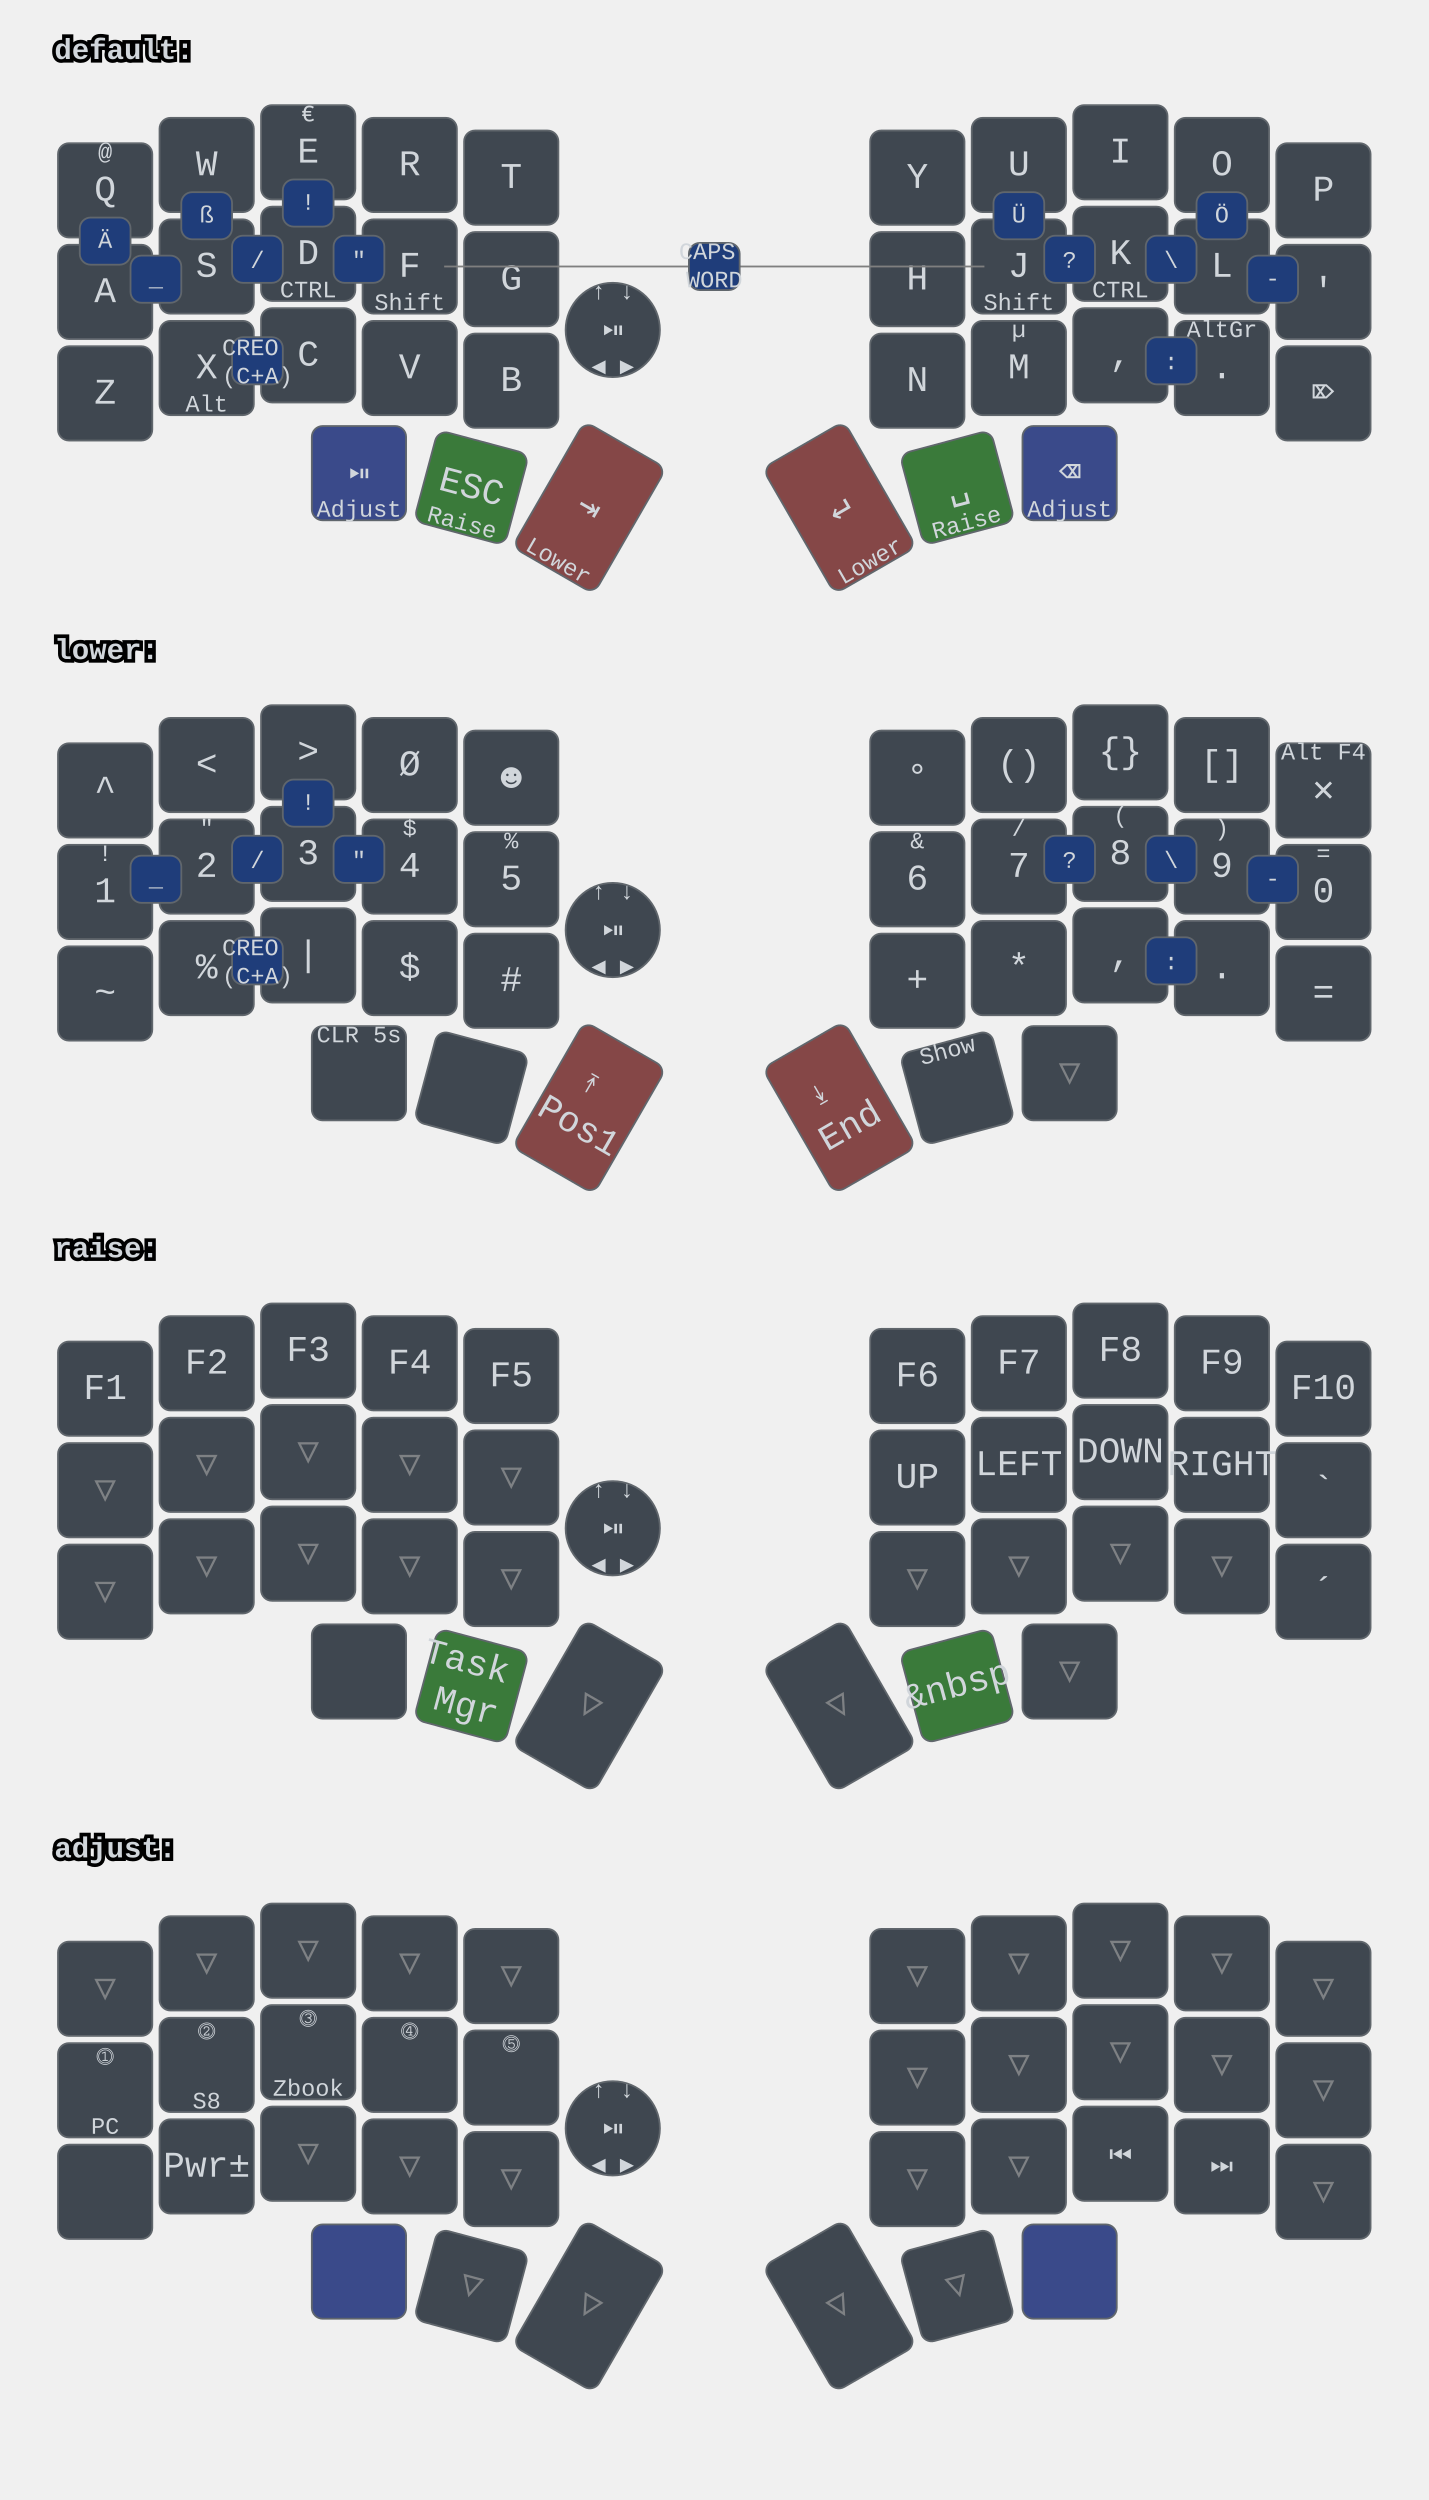
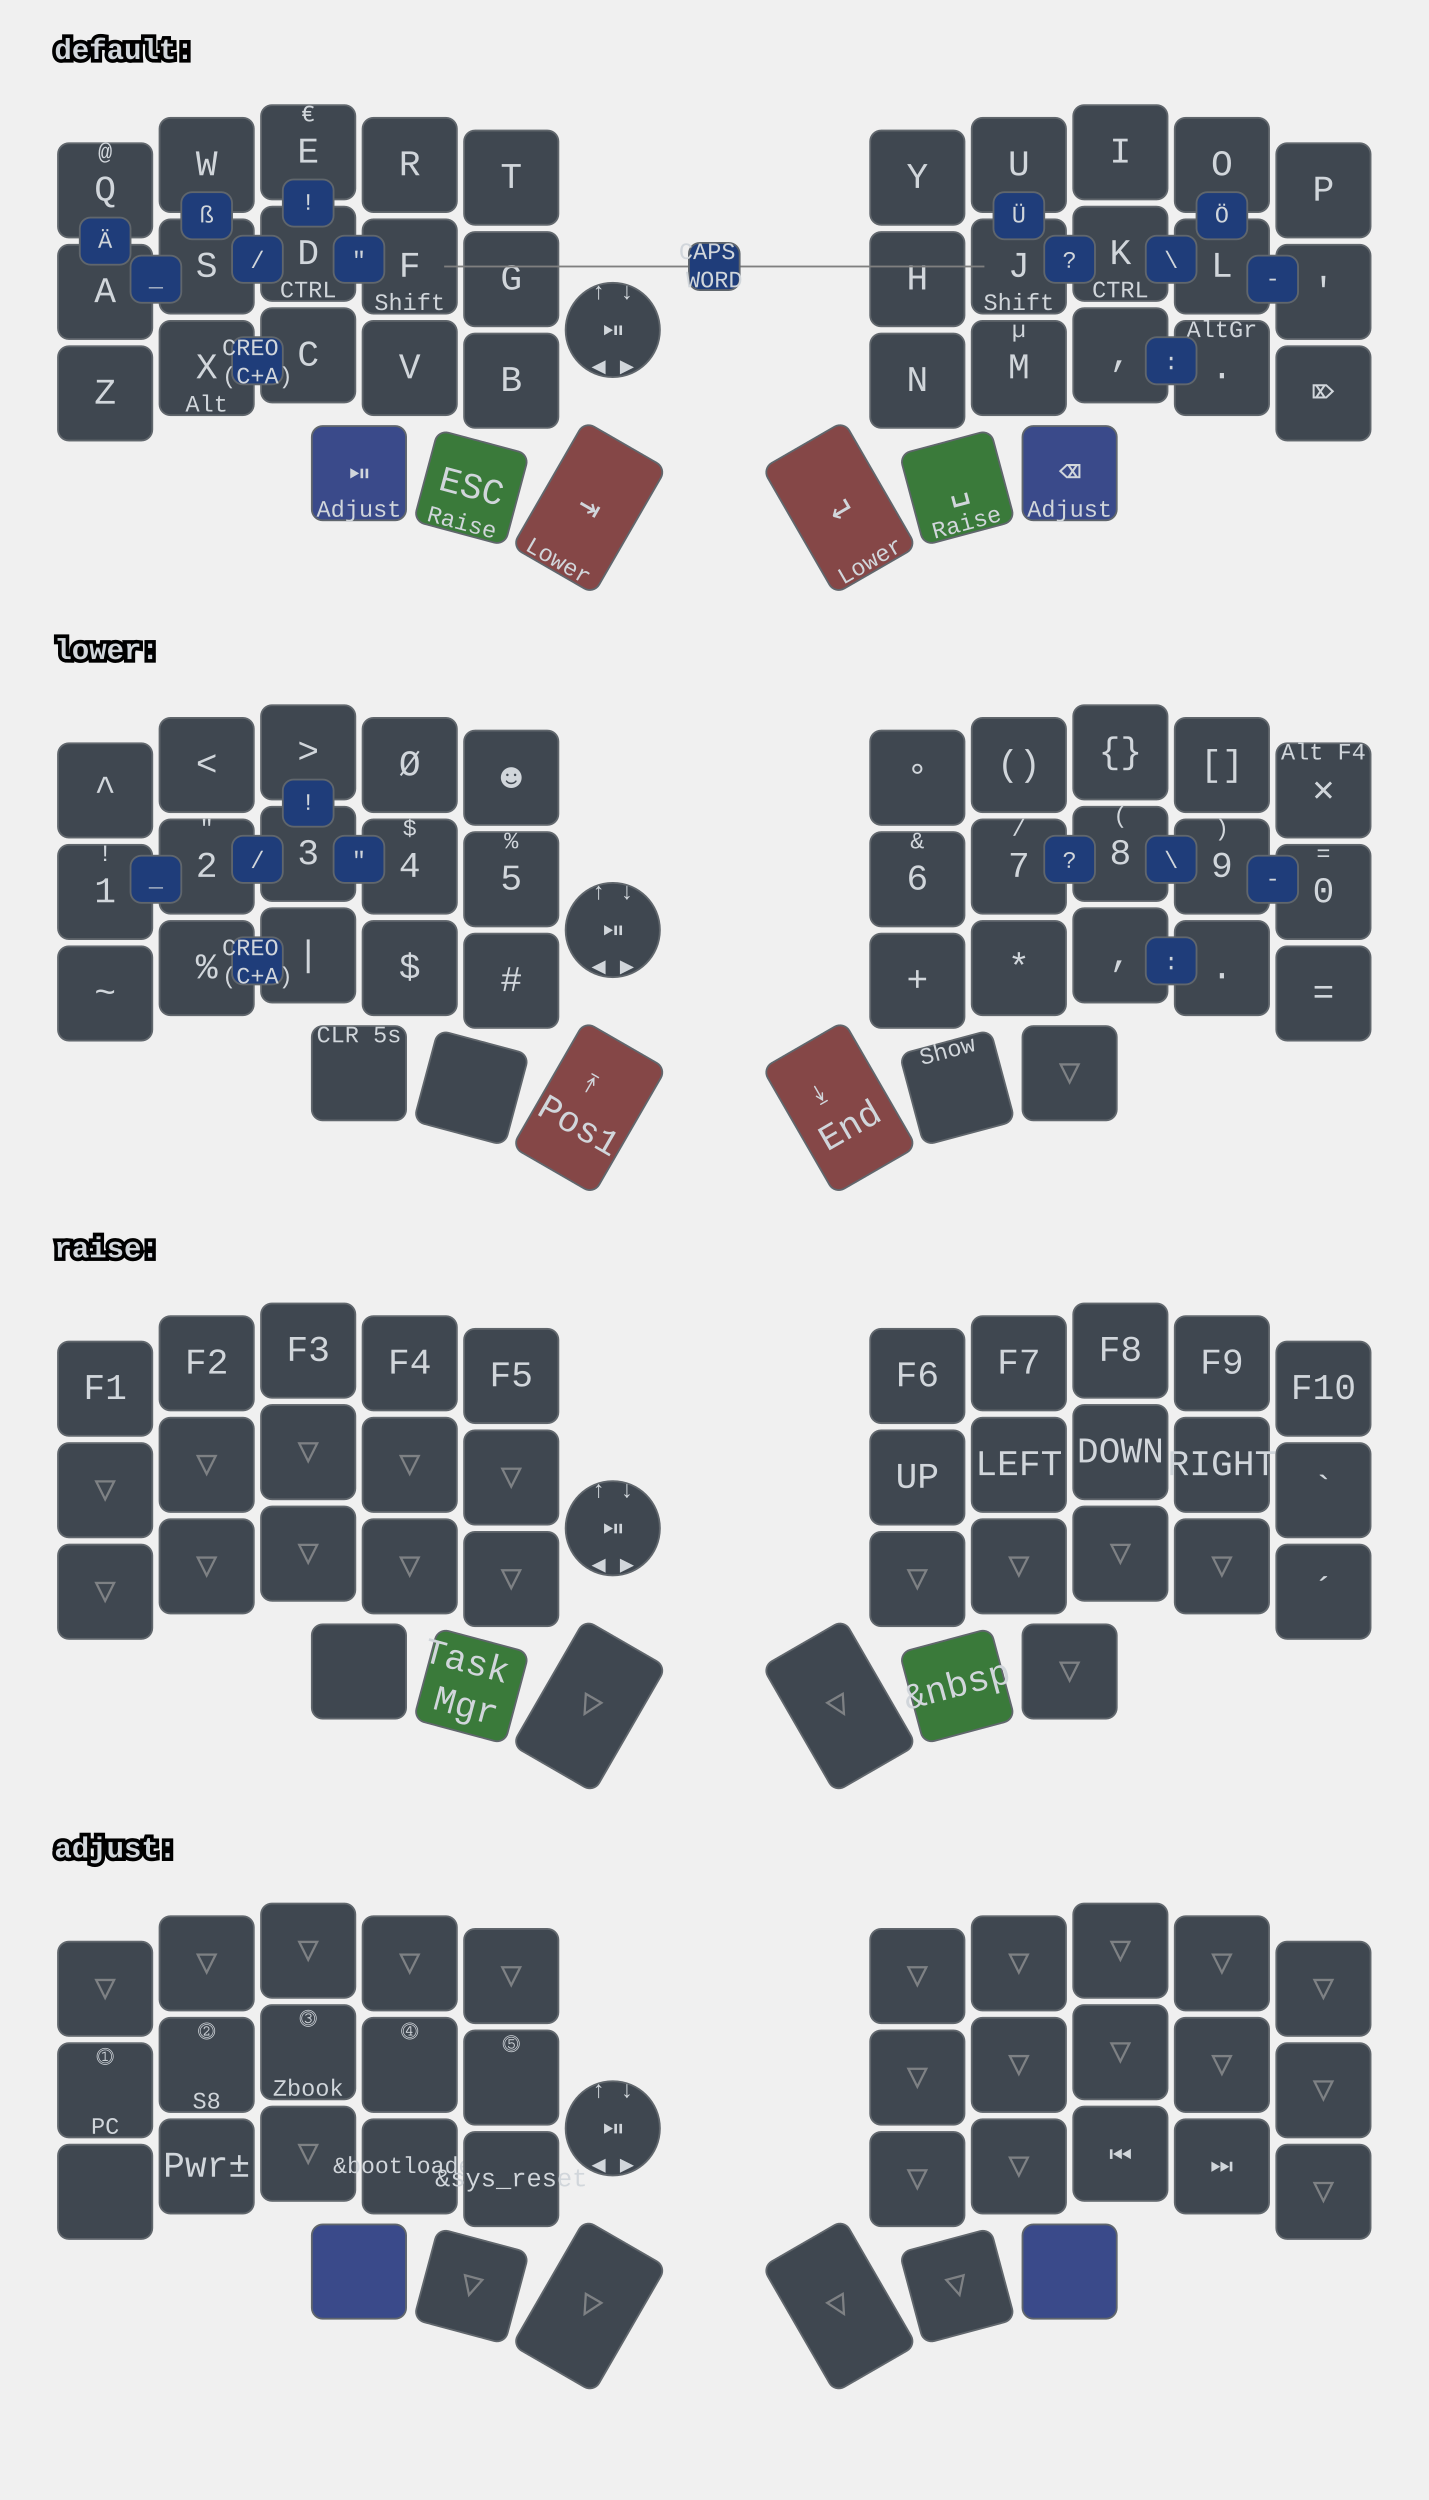
<svg xmlns="http://www.w3.org/2000/svg" xmlns:xlink="http://www.w3.org/1999/xlink" width="788" height="1379" viewBox="0 0 788 1379" class="keymap">
  <defs>/* start glyphs */
<svg id="mdi:bluetooth">
      <svg id="mdi-bluetooth" viewBox="0 0 24 24">
        <path d="M14.88,16.29L13,18.17V14.41M13,5.83L14.88,7.71L13,9.58M17.71,7.71L12,2H11V9.58L6.41,5L5,6.41L10.59,12L5,17.58L6.41,19L11,14.41V22H12L17.71,16.29L13.41,12L17.71,7.71Z" />
      </svg>
    </svg>
    <svg id="mdi:bluetooth-off">
      <svg id="mdi-bluetooth-off" viewBox="0 0 24 24">
        <path d="M13,5.83L14.88,7.71L13.28,9.31L14.69,10.72L17.71,7.7L12,2H11V7.03L13,9.03M5.41,4L4,5.41L10.59,12L5,17.59L6.41,19L11,14.41V22H12L16.29,17.71L18.59,20L20,18.59M13,18.17V14.41L14.88,16.29" />
      </svg>
    </svg>
    <svg id="mdi:microsoft-windows-classic">
      <svg id="mdi-microsoft-windows-classic" viewBox="0 0 24 24">
        <path d="M2.67,5.3V5.91L1.96,6.21V5.6L2.67,5.3M2.67,11.24V11.86L1.96,12.15V11.56L2.67,11.24M2.67,17.27V17.89L1.96,18.18V17.59L2.67,17.27M2.6,7.29V7.84L2.03,8.1V7.56L2.6,7.29M2.6,9.28V9.82L2.03,10.08V9.54L2.6,9.28M2.6,13.31V13.84L2.03,14.1V13.56L2.6,13.31M2.6,15.33V15.87L2.03,16.13V15.6L2.6,15.33M4.5,5.64V6.36L3.5,6.73V6L4.5,5.64M4.5,11.66V12.37L3.5,12.74V12.03L4.5,11.66M4.5,17.7V18.41L3.5,18.81V18.1L4.5,17.7M4.43,7.72V8.38L3.64,8.68V8L4.43,7.72M4.43,9.73V10.37L3.65,10.67V10L4.43,9.73M4.43,13.74V14.38L3.65,14.69V14.03L4.43,13.74M4.43,15.76V16.41L3.65,16.72V16.06L4.43,15.76M6.31,6.09V6.94L5.05,7.43V6.59L6.31,6.09M6.31,12.11V12.96L5.05,13.45V12.61L6.31,12.11M6.31,18.08V18.93L5.05,19.43V18.58L6.31,18.08M6.25,8.18V8.94L5.19,9.34V8.61L6.25,8.18M6.25,10.18V10.93L5.19,11.35V10.6L6.25,10.18M6.25,14.19V14.94L5.19,15.37V14.62L6.25,14.19M6.25,16.14V16.9L5.19,17.32V16.57L6.25,16.14M8.29,6.04V7.16L6.72,7.78V6.67L8.29,6.04M8.29,12.06V13.19L6.72,13.8V12.68L8.29,12.06M8.29,18.03V19.15L6.72,19.77V18.66L8.29,18.03M8.2,8.13V9.16L6.89,9.69V8.66L8.2,8.13M8.2,10.13V11.15L6.89,11.68V10.65L8.2,10.13M8.2,14.15V15.18L6.89,15.7V14.67L8.2,14.15M8.2,16.1V17.12L6.89,17.64V16.63L8.2,16.1M10.34,5.85V7.32L8.61,8V6.56L10.34,5.85M10.34,11.87V13.33L8.61,14.03V12.56L10.34,11.87M10.34,17.84V19.3L8.61,20V18.54L10.34,17.84M10.26,8.05V9.28L8.78,9.87V8.64L10.26,8.05M10.26,9.97V11.2L8.78,11.78V10.56L10.26,9.97M10.26,14.06V15.31L8.78,15.88V14.65L10.26,14.06M10.26,16V17.25L8.78,17.84V16.6L10.26,16M12.45,5.12V7.12L10.59,7.89V6C11.23,5.65 11.85,5.35 12.45,5.12M12.45,7.33V9.06L10.59,9.84V8.1L12.45,7.33M12.45,9.28V11.04L10.59,11.82V10.06L12.45,9.28M12.45,11.25V13L10.59,13.77V12L12.45,11.25M12.45,13.21V15L10.59,15.78V14L12.45,13.21M12.45,15.21V16.96L10.59,17.76V16L12.45,15.21M12.45,17.17V19.04C11.72,19.32 11.1,19.59 10.59,19.84V17.96L12.45,17.17M22.04,5.18V19.23C20.85,18.44 19.37,18.05 17.59,18.05C16.12,18.05 14.47,18.35 12.65,18.96V17.06C13.62,16.69 14.68,16.42 15.84,16.26V11.69C14.86,11.81 13.8,12.15 12.65,12.71V11.4C13.64,10.94 14.71,10.63 15.84,10.46V6C14.82,6.18 13.76,6.53 12.65,7V5.03C14.27,4.34 15.86,4 17.41,4C19.09,4 20.63,4.39 22.04,5.18M20.15,6.41C19.39,6 18.5,5.82 17.42,5.82C17.29,5.82 17.17,5.83 17.05,5.84V10.38L17.46,10.37C18.37,10.37 19.27,10.5 20.15,10.8V6.41M20.15,12.1C19.34,11.74 18.43,11.56 17.44,11.56C17.31,11.56 17.18,11.57 17.05,11.58V16.16H17.46C18.45,16.16 19.35,16.28 20.15,16.53V12.1H20.15Z" />
      </svg>
    </svg>
    <svg id="mdi:monitor">
      <svg id="mdi-monitor" viewBox="0 0 24 24">
        <path d="M21,16H3V4H21M21,2H3C1.89,2 1,2.89 1,4V16A2,2 0 0,0 3,18H10V20H8V22H16V20H14V18H21A2,2 0 0,0 23,16V4C23,2.89 22.1,2 21,2Z" />
      </svg>
    </svg>
    <svg id="mdi:usb">
      <svg id="mdi-usb" viewBox="0 0 24 24">
        <path d="M15,7V11H16V13H13V5H15L12,1L9,5H11V13H8V10.93C8.7,10.56 9.2,9.85 9.2,9C9.2,7.78 8.21,6.8 7,6.8C5.78,6.8 4.8,7.78 4.8,9C4.8,9.85 5.3,10.56 6,10.93V13A2,2 0 0,0 8,15H11V18.05C10.29,18.41 9.8,19.15 9.8,20A2.2,2.2 0 0,0 12,22.2A2.2,2.2 0 0,0 14.2,20C14.2,19.15 13.71,18.41 13,18.05V15H16A2,2 0 0,0 18,13V11H19V7H15Z" />
      </svg>
    </svg>
  </defs>/* end glyphs */
<style>/* inherit to force styles through use tags */
svg path {
    fill: inherit;
}

/* font and background color specifications */
svg.keymap {
    font-family: SFMono-Regular,Consolas,Liberation Mono,Menlo,monospace;
    font-size: 14px;
    font-kerning: normal;
    text-rendering: optimizeLegibility;
    fill: #24292e;
}

/* default key styling */
rect.key {
    fill: #f6f8fa;
}

rect.key, rect.combo {
    stroke: #c9cccf;
    stroke-width: 1;
}

/* default key side styling, only used is draw_key_sides is set */
rect.side {
    filter: brightness(90%);
}

/* color accent for combo boxes */
rect.combo, rect.combo-separate {
    fill: #cdf;
}

/* color accent for held keys */
rect.held, rect.combo.held {
    fill: #fdd;
}

/* color accent for ghost (optional) keys */
rect.ghost, rect.combo.ghost {
    stroke-dasharray: 4, 4;
    stroke-width: 2;
}

text {
    text-anchor: middle;
    dominant-baseline: middle;
}

/* styling for layer labels */
text.label {
    font-weight: bold;
    text-anchor: start;
    stroke: white;
    stroke-width: 4;
    paint-order: stroke;
}

/* styling for optional footer */
text.footer {
    text-anchor: end;
    dominant-baseline: auto;
    stroke: white;
    stroke-width: 4;
    paint-order: stroke;
}

/* styling for combo tap, and key hold/shifted label text */
text.combo, text.hold, text.shifted {
    font-size: 11px;
}

text.hold {
    text-anchor: middle;
    dominant-baseline: auto;
}

text.shifted {
    text-anchor: middle;
    dominant-baseline: hanging;
}

text.layer-activator {
    text-decoration: underline;
}

/* styling for hold/shifted label text in combo box */
text.combo.hold, text.combo.shifted {
    font-size: 8px;
}

/* lighter symbol for transparent keys */
text.trans {
    fill: #7b7e81;
}

/* styling for combo dendrons */
path.combo {
    stroke-width: 1;
    stroke: gray;
    fill: none;
}

/* Start Tabler Icons Cleanup */
/* cannot use height/width with glyphs */
.icon-tabler &gt; path {
    fill: inherit;
    stroke: inherit;
    stroke-width: 2;
}
/* hide tabler's default box */
.icon-tabler &gt; path[stroke="none"][fill="none"] {
    visibility: hidden;
}
/* End Tabler Icons Cleanup */

svg.keymap { fill: #d1d6db; }
rect.key { fill: #3f4750; }
rect.key, rect.combo { stroke: #60666c; }
rect.combo, rect.combo-separate { fill: #1f3d7a; }
rect.held, rect.combo.held { fill: #854747; }
text.label, text.footer { stroke: black; }
text.trans { fill: #7e8184; }
path.combo { stroke: #7f7f7f; }

svg.keymap {
  font-size: 16px;
}
text.tap {
  font-size: 20px;
}
text.combo, text.hold, text.shifted, text.left, text.right {
  font-size: 13px;
}
g.layer-default g.keypos-30 rect.key { fill: #3a4a8a; }
g.layer-default g.keypos-31 rect.key { fill: #3a7a3a; }
g.layer-default g.keypos-32 rect.key { fill: #854747; }
g.layer-default g.keypos-33 rect.key { fill: #854747; }
g.layer-default g.keypos-34 rect.key { fill: #3a7a3a; }
g.layer-default g.keypos-35 rect.key { fill: #3a4a8a; }
g.layer-lower g.keypos-32 rect.key { fill: #854747; }
g.layer-lower g.keypos-33 rect.key { fill: #854747; }
g.layer-raise g.keypos-31 rect.key { fill: #3a7a3a; }
g.layer-raise g.keypos-34 rect.key { fill: #3a7a3a; }
g.layer-adjust g.keypos-30 rect.key { fill: #3a4a8a; }
g.layer-adjust g.keypos-35 rect.key { fill: #3a4a8a; }
g.keypos-36 rect.key { rx: 100; ry: 100; }
</style>
  <g transform="translate(30, 0)" class="layer-default">
    <text x="0" y="28" class="label" id="default">default:</text>
    <g transform="translate(0, 56)">
      <g transform="translate(28, 49)" class="key keypos-0">
        <rect rx="6" ry="6" x="-26" y="-26" width="52" height="52" class="key" />
        <text x="0" y="0" class="key tap">Q</text>
        <text x="0" y="-24" class="key shifted">@</text>
      </g>
      <g transform="translate(84, 35)" class="key keypos-1">
        <rect rx="6" ry="6" x="-26" y="-26" width="52" height="52" class="key" />
        <text x="0" y="0" class="key tap">W</text>
      </g>
      <g transform="translate(140, 28)" class="key keypos-2">
        <rect rx="6" ry="6" x="-26" y="-26" width="52" height="52" class="key" />
        <text x="0" y="0" class="key tap">E</text>
        <text x="0" y="-24" class="key shifted">€</text>
      </g>
      <g transform="translate(196, 35)" class="key keypos-3">
        <rect rx="6" ry="6" x="-26" y="-26" width="52" height="52" class="key" />
        <text x="0" y="0" class="key tap">R</text>
      </g>
      <g transform="translate(252, 42)" class="key keypos-4">
        <rect rx="6" ry="6" x="-26" y="-26" width="52" height="52" class="key" />
        <text x="0" y="0" class="key tap">T</text>
      </g>
      <g transform="translate(476, 42)" class="key keypos-5">
        <rect rx="6" ry="6" x="-26" y="-26" width="52" height="52" class="key" />
        <text x="0" y="0" class="key tap">Y</text>
      </g>
      <g transform="translate(532, 35)" class="key keypos-6">
        <rect rx="6" ry="6" x="-26" y="-26" width="52" height="52" class="key" />
        <text x="0" y="0" class="key tap">U</text>
      </g>
      <g transform="translate(588, 28)" class="key keypos-7">
        <rect rx="6" ry="6" x="-26" y="-26" width="52" height="52" class="key" />
        <text x="0" y="0" class="key tap">I</text>
      </g>
      <g transform="translate(644, 35)" class="key keypos-8">
        <rect rx="6" ry="6" x="-26" y="-26" width="52" height="52" class="key" />
        <text x="0" y="0" class="key tap">O</text>
      </g>
      <g transform="translate(700, 49)" class="key keypos-9">
        <rect rx="6" ry="6" x="-26" y="-26" width="52" height="52" class="key" />
        <text x="0" y="0" class="key tap">P</text>
      </g>
      <g transform="translate(28, 105)" class="key keypos-10">
        <rect rx="6" ry="6" x="-26" y="-26" width="52" height="52" class="key" />
        <text x="0" y="0" class="key tap">A</text>
      </g>
      <g transform="translate(84, 91)" class="key keypos-11">
        <rect rx="6" ry="6" x="-26" y="-26" width="52" height="52" class="key" />
        <text x="0" y="0" class="key tap">S</text>
      </g>
      <g transform="translate(140, 84)" class="key keypos-12">
        <rect rx="6" ry="6" x="-26" y="-26" width="52" height="52" class="key" />
        <text x="0" y="0" class="key tap">D</text>
        <text x="0" y="24" class="key hold">CTRL</text>
      </g>
      <g transform="translate(196, 91)" class="key keypos-13">
        <rect rx="6" ry="6" x="-26" y="-26" width="52" height="52" class="key" />
        <text x="0" y="0" class="key tap">F</text>
        <text x="0" y="24" class="key hold">Shift</text>
      </g>
      <g transform="translate(252, 98)" class="key keypos-14">
        <rect rx="6" ry="6" x="-26" y="-26" width="52" height="52" class="key" />
        <text x="0" y="0" class="key tap">G</text>
      </g>
      <g transform="translate(476, 98)" class="key keypos-15">
        <rect rx="6" ry="6" x="-26" y="-26" width="52" height="52" class="key" />
        <text x="0" y="0" class="key tap">H</text>
      </g>
      <g transform="translate(532, 91)" class="key keypos-16">
        <rect rx="6" ry="6" x="-26" y="-26" width="52" height="52" class="key" />
        <text x="0" y="0" class="key tap">J</text>
        <text x="0" y="24" class="key hold">Shift</text>
      </g>
      <g transform="translate(588, 84)" class="key keypos-17">
        <rect rx="6" ry="6" x="-26" y="-26" width="52" height="52" class="key" />
        <text x="0" y="0" class="key tap">K</text>
        <text x="0" y="24" class="key hold">CTRL</text>
      </g>
      <g transform="translate(644, 91)" class="key keypos-18">
        <rect rx="6" ry="6" x="-26" y="-26" width="52" height="52" class="key" />
        <text x="0" y="0" class="key tap">L</text>
      </g>
      <g transform="translate(700, 105)" class="key keypos-19">
        <rect rx="6" ry="6" x="-26" y="-26" width="52" height="52" class="key" />
        <text x="0" y="0" class="key tap">'</text>
      </g>
      <g transform="translate(28, 161)" class="key keypos-20">
        <rect rx="6" ry="6" x="-26" y="-26" width="52" height="52" class="key" />
        <text x="0" y="0" class="key tap">Z</text>
      </g>
      <g transform="translate(84, 147)" class="key keypos-21">
        <rect rx="6" ry="6" x="-26" y="-26" width="52" height="52" class="key" />
        <text x="0" y="0" class="key tap">X</text>
        <text x="0" y="24" class="key hold">Alt</text>
      </g>
      <g transform="translate(140, 140)" class="key keypos-22">
        <rect rx="6" ry="6" x="-26" y="-26" width="52" height="52" class="key" />
        <text x="0" y="0" class="key tap">C</text>
      </g>
      <g transform="translate(196, 147)" class="key keypos-23">
        <rect rx="6" ry="6" x="-26" y="-26" width="52" height="52" class="key" />
        <text x="0" y="0" class="key tap">V</text>
      </g>
      <g transform="translate(252, 154)" class="key keypos-24">
        <rect rx="6" ry="6" x="-26" y="-26" width="52" height="52" class="key" />
        <text x="0" y="0" class="key tap">B</text>
      </g>
      <g transform="translate(476, 154)" class="key keypos-25">
        <rect rx="6" ry="6" x="-26" y="-26" width="52" height="52" class="key" />
        <text x="0" y="0" class="key tap">N</text>
      </g>
      <g transform="translate(532, 147)" class="key keypos-26">
        <rect rx="6" ry="6" x="-26" y="-26" width="52" height="52" class="key" />
        <text x="0" y="0" class="key tap">M</text>
        <text x="0" y="-24" class="key shifted">µ</text>
      </g>
      <g transform="translate(588, 140)" class="key keypos-27">
        <rect rx="6" ry="6" x="-26" y="-26" width="52" height="52" class="key" />
        <text x="0" y="0" class="key tap">,</text>
      </g>
      <g transform="translate(644, 147)" class="key keypos-28">
        <rect rx="6" ry="6" x="-26" y="-26" width="52" height="52" class="key" />
        <text x="0" y="0" class="key tap">.</text>
        <text x="0" y="-24" class="key shifted">AltGr</text>
      </g>
      <g transform="translate(700, 161)" class="key keypos-29">
        <rect rx="6" ry="6" x="-26" y="-26" width="52" height="52" class="key" />
        <text x="0" y="0" class="key tap">⌦</text>
      </g>
      <g transform="translate(168, 205)" class="key round keypos-30">
        <rect rx="6" ry="6" x="-26" y="-26" width="52" height="52" class="key round" />
        <text x="0" y="0" class="key round tap">⏯</text>
        <text x="0" y="24" class="key round hold">Adjust</text>
      </g>
      <g transform="translate(230, 213) rotate(15.0)" class="key keypos-31">
        <rect rx="6" ry="6" x="-26" y="-26" width="52" height="52" class="key" />
        <text x="0" y="0" class="key tap">ESC</text>
        <text x="0" y="24" class="key hold">Raise</text>
      </g>
      <g transform="translate(295, 224) rotate(30.0)" class="key keypos-32">
        <rect rx="6" ry="6" x="-26" y="-40" width="52" height="80" class="key" />
        <text x="0" y="0" class="key tap">⇥</text>
        <text x="0" y="38" class="key hold">Lower</text>
      </g>
      <g transform="translate(433, 224) rotate(-30.0)" class="key keypos-33">
        <rect rx="6" ry="6" x="-26" y="-40" width="52" height="80" class="key" />
        <text x="0" y="0" class="key tap">↵</text>
        <text x="0" y="38" class="key hold">Lower</text>
      </g>
      <g transform="translate(498, 213) rotate(-15.0)" class="key keypos-34">
        <rect rx="6" ry="6" x="-26" y="-26" width="52" height="52" class="key" />
        <text x="0" y="0" class="key tap">␣</text>
        <text x="0" y="24" class="key hold">Raise</text>
      </g>
      <g transform="translate(560, 205)" class="key keypos-35">
        <rect rx="6" ry="6" x="-26" y="-26" width="52" height="52" class="key" />
        <text x="0" y="0" class="key tap">⌫</text>
        <text x="0" y="24" class="key hold">Adjust</text>
      </g>
      <g transform="translate(308, 126)" class="key round keypos-36">
        <rect rx="6" ry="6" x="-26" y="-26" width="52" height="52" class="key round" />
        <text x="0" y="0" class="key round tap">⏯</text>
        <text x="0" y="24" class="key round hold">◀ ▶</text>
        <text x="0" y="-24" class="key round shifted">↑ ↓</text>
      </g>
      <g class="combo combopos-0">
        <rect rx="6" ry="6" x="126" y="43" width="28" height="26" class="combo" />
        <text x="140" y="56" class="combo tap">!</text>
      </g>
      <g class="combo combopos-1">
        <rect rx="6" ry="6" x="602" y="130" width="28" height="26" class="combo" />
        <text x="616" y="144" class="combo tap">:</text>
      </g>
      <g class="combo combopos-2">
        <rect rx="6" ry="6" x="98" y="130" width="28" height="26" class="combo" />
        <text x="112" y="144" class="combo tap">
          <tspan x="112" dy="-0.6em">CREO</tspan>
          <tspan x="112" dy="1.2em">(C+A)</tspan>
        </text>
      </g>
      <g class="combo combopos-3">
        <rect rx="6" ry="6" x="602" y="74" width="28" height="26" class="combo" />
        <text x="616" y="88" class="combo tap">\</text>
      </g>
      <g class="combo combopos-4">
        <rect rx="6" ry="6" x="98" y="74" width="28" height="26" class="combo" />
        <text x="112" y="88" class="combo tap">/</text>
      </g>
      <g class="combo combopos-5">
        <rect rx="6" ry="6" x="658" y="85" width="28" height="26" class="combo" />
        <text x="672" y="98" class="combo tap">-</text>
      </g>
      <g class="combo combopos-6">
        <rect rx="6" ry="6" x="42" y="85" width="28" height="26" class="combo" />
        <text x="56" y="98" class="combo tap">_</text>
      </g>
      <g class="combo combopos-7">
        <path d="M364,91 l-149,0" class="combo" />
        <path d="M364,91 l149,0" class="combo" />
        <rect rx="6" ry="6" x="350" y="78" width="28" height="26" class="combo" />
        <text x="364" y="91" class="combo tap">
          <tspan x="364" dy="-0.6em">CAPS</tspan>
          <tspan x="364" dy="1.2em">WORD</tspan>
        </text>
      </g>
      <g class="combo combopos-8">
        <rect rx="6" ry="6" x="154" y="74" width="28" height="26" class="combo" />
        <text x="168" y="88" class="combo tap">"</text>
      </g>
      <g class="combo combopos-9">
        <rect rx="6" ry="6" x="546" y="74" width="28" height="26" class="combo" />
        <text x="560" y="88" class="combo tap">?</text>
      </g>
      <g class="combo combopos-10">
        <rect rx="6" ry="6" x="14" y="64" width="28" height="26" class="combo" />
        <text x="28" y="77" class="combo tap">Ä</text>
      </g>
      <g class="combo combopos-11">
        <rect rx="6" ry="6" x="630" y="50" width="28" height="26" class="combo" />
        <text x="644" y="63" class="combo tap">Ö</text>
      </g>
      <g class="combo combopos-12">
        <rect rx="6" ry="6" x="518" y="50" width="28" height="26" class="combo" />
        <text x="532" y="63" class="combo tap">Ü</text>
      </g>
      <g class="combo combopos-13">
        <rect rx="6" ry="6" x="70" y="50" width="28" height="26" class="combo" />
        <text x="84" y="63" class="combo tap">ß</text>
      </g>
    </g>
  </g>
  <g transform="translate(30, 331)" class="layer-lower">
    <text x="0" y="28" class="label" id="lower">lower:</text>
    <g transform="translate(0, 56)">
      <g transform="translate(28, 49)" class="key keypos-0">
        <rect rx="6" ry="6" x="-26" y="-26" width="52" height="52" class="key" />
        <text x="0" y="0" class="key tap">^</text>
      </g>
      <g transform="translate(84, 35)" class="key keypos-1">
        <rect rx="6" ry="6" x="-26" y="-26" width="52" height="52" class="key" />
        <text x="0" y="0" class="key tap">&lt;</text>
      </g>
      <g transform="translate(140, 28)" class="key keypos-2">
        <rect rx="6" ry="6" x="-26" y="-26" width="52" height="52" class="key" />
        <text x="0" y="0" class="key tap">&gt;</text>
      </g>
      <g transform="translate(196, 35)" class="key keypos-3">
        <rect rx="6" ry="6" x="-26" y="-26" width="52" height="52" class="key" />
        <text x="0" y="0" class="key tap">Ø</text>
      </g>
      <g transform="translate(252, 42)" class="key keypos-4">
        <rect rx="6" ry="6" x="-26" y="-26" width="52" height="52" class="key" />
        <text x="0" y="0" class="key tap">☻</text>
      </g>
      <g transform="translate(476, 42)" class="key keypos-5">
        <rect rx="6" ry="6" x="-26" y="-26" width="52" height="52" class="key" />
        <text x="0" y="0" class="key tap">°</text>
      </g>
      <g transform="translate(532, 35)" class="key keypos-6">
        <rect rx="6" ry="6" x="-26" y="-26" width="52" height="52" class="key" />
        <text x="0" y="0" class="key tap">()</text>
      </g>
      <g transform="translate(588, 28)" class="key keypos-7">
        <rect rx="6" ry="6" x="-26" y="-26" width="52" height="52" class="key" />
        <text x="0" y="0" class="key tap">{}</text>
      </g>
      <g transform="translate(644, 35)" class="key keypos-8">
        <rect rx="6" ry="6" x="-26" y="-26" width="52" height="52" class="key" />
        <text x="0" y="0" class="key tap">[]</text>
      </g>
      <g transform="translate(700, 49)" class="key keypos-9">
        <rect rx="6" ry="6" x="-26" y="-26" width="52" height="52" class="key" />
        <text x="0" y="0" class="key tap">✕</text>
        <text x="0" y="-24" class="key shifted">Alt F4</text>
      </g>
      <g transform="translate(28, 105)" class="key keypos-10">
        <rect rx="6" ry="6" x="-26" y="-26" width="52" height="52" class="key" />
        <text x="0" y="0" class="key tap">1</text>
        <text x="0" y="-24" class="key shifted">!</text>
      </g>
      <g transform="translate(84, 91)" class="key keypos-11">
        <rect rx="6" ry="6" x="-26" y="-26" width="52" height="52" class="key" />
        <text x="0" y="0" class="key tap">2</text>
        <text x="0" y="-24" class="key shifted">"</text>
      </g>
      <g transform="translate(140, 84)" class="key keypos-12">
        <rect rx="6" ry="6" x="-26" y="-26" width="52" height="52" class="key" />
        <text x="0" y="0" class="key tap">3</text>
        <text x="0" y="-24" class="key shifted">§</text>
      </g>
      <g transform="translate(196, 91)" class="key keypos-13">
        <rect rx="6" ry="6" x="-26" y="-26" width="52" height="52" class="key" />
        <text x="0" y="0" class="key tap">4</text>
        <text x="0" y="-24" class="key shifted">$</text>
      </g>
      <g transform="translate(252, 98)" class="key keypos-14">
        <rect rx="6" ry="6" x="-26" y="-26" width="52" height="52" class="key" />
        <text x="0" y="0" class="key tap">5</text>
        <text x="0" y="-24" class="key shifted">%</text>
      </g>
      <g transform="translate(476, 98)" class="key keypos-15">
        <rect rx="6" ry="6" x="-26" y="-26" width="52" height="52" class="key" />
        <text x="0" y="0" class="key tap">6</text>
        <text x="0" y="-24" class="key shifted">&amp;</text>
      </g>
      <g transform="translate(532, 91)" class="key keypos-16">
        <rect rx="6" ry="6" x="-26" y="-26" width="52" height="52" class="key" />
        <text x="0" y="0" class="key tap">7</text>
        <text x="0" y="-24" class="key shifted">/</text>
      </g>
      <g transform="translate(588, 84)" class="key keypos-17">
        <rect rx="6" ry="6" x="-26" y="-26" width="52" height="52" class="key" />
        <text x="0" y="0" class="key tap">8</text>
        <text x="0" y="-24" class="key shifted">(</text>
      </g>
      <g transform="translate(644, 91)" class="key keypos-18">
        <rect rx="6" ry="6" x="-26" y="-26" width="52" height="52" class="key" />
        <text x="0" y="0" class="key tap">9</text>
        <text x="0" y="-24" class="key shifted">)</text>
      </g>
      <g transform="translate(700, 105)" class="key keypos-19">
        <rect rx="6" ry="6" x="-26" y="-26" width="52" height="52" class="key" />
        <text x="0" y="0" class="key tap">0</text>
        <text x="0" y="-24" class="key shifted">=</text>
      </g>
      <g transform="translate(28, 161)" class="key keypos-20">
        <rect rx="6" ry="6" x="-26" y="-26" width="52" height="52" class="key" />
        <text x="0" y="0" class="key tap">~</text>
      </g>
      <g transform="translate(84, 147)" class="key keypos-21">
        <rect rx="6" ry="6" x="-26" y="-26" width="52" height="52" class="key" />
        <text x="0" y="0" class="key tap">%</text>
      </g>
      <g transform="translate(140, 140)" class="key keypos-22">
        <rect rx="6" ry="6" x="-26" y="-26" width="52" height="52" class="key" />
        <text x="0" y="0" class="key tap">|</text>
      </g>
      <g transform="translate(196, 147)" class="key keypos-23">
        <rect rx="6" ry="6" x="-26" y="-26" width="52" height="52" class="key" />
        <text x="0" y="0" class="key tap">$</text>
      </g>
      <g transform="translate(252, 154)" class="key keypos-24">
        <rect rx="6" ry="6" x="-26" y="-26" width="52" height="52" class="key" />
        <text x="0" y="0" class="key tap">#</text>
      </g>
      <g transform="translate(476, 154)" class="key keypos-25">
        <rect rx="6" ry="6" x="-26" y="-26" width="52" height="52" class="key" />
        <text x="0" y="0" class="key tap">+</text>
      </g>
      <g transform="translate(532, 147)" class="key keypos-26">
        <rect rx="6" ry="6" x="-26" y="-26" width="52" height="52" class="key" />
        <text x="0" y="0" class="key tap">*</text>
      </g>
      <g transform="translate(588, 140)" class="key keypos-27">
        <rect rx="6" ry="6" x="-26" y="-26" width="52" height="52" class="key" />
        <text x="0" y="0" class="key tap">,</text>
      </g>
      <g transform="translate(644, 147)" class="key keypos-28">
        <rect rx="6" ry="6" x="-26" y="-26" width="52" height="52" class="key" />
        <text x="0" y="0" class="key tap">.</text>
      </g>
      <g transform="translate(700, 161)" class="key keypos-29">
        <rect rx="6" ry="6" x="-26" y="-26" width="52" height="52" class="key" />
        <text x="0" y="0" class="key tap">=</text>
      </g>
      <g transform="translate(168, 205)" class="key round keypos-30">
        <rect rx="6" ry="6" x="-26" y="-26" width="52" height="52" class="key round" />
        <use href="#mdi:bluetooth-off" xlink:href="#mdi:bluetooth-off" x="-7" y="-7" height="14" width="14.0" class="key round tap glyph mdi:bluetooth-off" />
        <text x="0" y="-24" class="key round shifted">CLR 5s</text>
      </g>
      <g transform="translate(230, 213) rotate(15.0)" class="key keypos-31">
        <rect rx="6" ry="6" x="-26" y="-26" width="52" height="52" class="key" />
        <use href="#mdi:microsoft-windows-classic" xlink:href="#mdi:microsoft-windows-classic" x="-7" y="-7" height="14" width="14.0" class="key tap glyph mdi:microsoft-windows-classic" />
      </g>
      <g transform="translate(295, 224) rotate(30.0)" class="key held keypos-32">
        <rect rx="6" ry="6" x="-26" y="-40" width="52" height="80" class="key held" />
        <text x="0" y="0" class="key held tap">
          <tspan x="0" dy="-0.6em">⤒</tspan>
          <tspan x="0" dy="1.2em">Pos1</tspan>
        </text>
      </g>
      <g transform="translate(433, 224) rotate(-30.0)" class="key held keypos-33">
        <rect rx="6" ry="6" x="-26" y="-40" width="52" height="80" class="key held" />
        <text x="0" y="0" class="key held tap">
          <tspan x="0" dy="-0.6em">⤓</tspan>
          <tspan x="0" dy="1.2em">End</tspan>
        </text>
      </g>
      <g transform="translate(498, 213) rotate(-15.0)" class="key keypos-34">
        <rect rx="6" ry="6" x="-26" y="-26" width="52" height="52" class="key" />
        <use href="#mdi:monitor" xlink:href="#mdi:monitor" x="-7" y="-7" height="14" width="14.0" class="key tap glyph mdi:monitor" />
        <text x="0" y="-24" class="key shifted">Show</text>
      </g>
      <g transform="translate(560, 205)" class="key trans keypos-35">
        <rect rx="6" ry="6" x="-26" y="-26" width="52" height="52" class="key trans" />
        <text x="0" y="0" class="key trans tap">▽</text>
      </g>
      <g transform="translate(308, 126)" class="key round keypos-36">
        <rect rx="6" ry="6" x="-26" y="-26" width="52" height="52" class="key round" />
        <text x="0" y="0" class="key round tap">⏯</text>
        <text x="0" y="24" class="key round hold">◀ ▶</text>
        <text x="0" y="-24" class="key round shifted">↑ ↓</text>
      </g>
      <g class="combo combopos-0">
        <rect rx="6" ry="6" x="126" y="43" width="28" height="26" class="combo" />
        <text x="140" y="56" class="combo tap">!</text>
      </g>
      <g class="combo combopos-1">
        <rect rx="6" ry="6" x="602" y="130" width="28" height="26" class="combo" />
        <text x="616" y="144" class="combo tap">:</text>
      </g>
      <g class="combo combopos-2">
        <rect rx="6" ry="6" x="98" y="130" width="28" height="26" class="combo" />
        <text x="112" y="144" class="combo tap">
          <tspan x="112" dy="-0.6em">CREO</tspan>
          <tspan x="112" dy="1.2em">(C+A)</tspan>
        </text>
      </g>
      <g class="combo combopos-3">
        <rect rx="6" ry="6" x="602" y="74" width="28" height="26" class="combo" />
        <text x="616" y="88" class="combo tap">\</text>
      </g>
      <g class="combo combopos-4">
        <rect rx="6" ry="6" x="98" y="74" width="28" height="26" class="combo" />
        <text x="112" y="88" class="combo tap">/</text>
      </g>
      <g class="combo combopos-5">
        <rect rx="6" ry="6" x="658" y="85" width="28" height="26" class="combo" />
        <text x="672" y="98" class="combo tap">-</text>
      </g>
      <g class="combo combopos-6">
        <rect rx="6" ry="6" x="42" y="85" width="28" height="26" class="combo" />
        <text x="56" y="98" class="combo tap">_</text>
      </g>
      <g class="combo combopos-7">
        <rect rx="6" ry="6" x="154" y="74" width="28" height="26" class="combo" />
        <text x="168" y="88" class="combo tap">"</text>
      </g>
      <g class="combo combopos-8">
        <rect rx="6" ry="6" x="546" y="74" width="28" height="26" class="combo" />
        <text x="560" y="88" class="combo tap">?</text>
      </g>
    </g>
  </g>
  <g transform="translate(30, 661)" class="layer-raise">
    <text x="0" y="28" class="label" id="raise">raise:</text>
    <g transform="translate(0, 56)">
      <g transform="translate(28, 49)" class="key keypos-0">
        <rect rx="6" ry="6" x="-26" y="-26" width="52" height="52" class="key" />
        <text x="0" y="0" class="key tap">F1</text>
      </g>
      <g transform="translate(84, 35)" class="key keypos-1">
        <rect rx="6" ry="6" x="-26" y="-26" width="52" height="52" class="key" />
        <text x="0" y="0" class="key tap">F2</text>
      </g>
      <g transform="translate(140, 28)" class="key keypos-2">
        <rect rx="6" ry="6" x="-26" y="-26" width="52" height="52" class="key" />
        <text x="0" y="0" class="key tap">F3</text>
      </g>
      <g transform="translate(196, 35)" class="key keypos-3">
        <rect rx="6" ry="6" x="-26" y="-26" width="52" height="52" class="key" />
        <text x="0" y="0" class="key tap">F4</text>
      </g>
      <g transform="translate(252, 42)" class="key keypos-4">
        <rect rx="6" ry="6" x="-26" y="-26" width="52" height="52" class="key" />
        <text x="0" y="0" class="key tap">F5</text>
      </g>
      <g transform="translate(476, 42)" class="key keypos-5">
        <rect rx="6" ry="6" x="-26" y="-26" width="52" height="52" class="key" />
        <text x="0" y="0" class="key tap">F6</text>
      </g>
      <g transform="translate(532, 35)" class="key keypos-6">
        <rect rx="6" ry="6" x="-26" y="-26" width="52" height="52" class="key" />
        <text x="0" y="0" class="key tap">F7</text>
      </g>
      <g transform="translate(588, 28)" class="key keypos-7">
        <rect rx="6" ry="6" x="-26" y="-26" width="52" height="52" class="key" />
        <text x="0" y="0" class="key tap">F8</text>
      </g>
      <g transform="translate(644, 35)" class="key keypos-8">
        <rect rx="6" ry="6" x="-26" y="-26" width="52" height="52" class="key" />
        <text x="0" y="0" class="key tap">F9</text>
      </g>
      <g transform="translate(700, 49)" class="key keypos-9">
        <rect rx="6" ry="6" x="-26" y="-26" width="52" height="52" class="key" />
        <text x="0" y="0" class="key tap">F10</text>
      </g>
      <g transform="translate(28, 105)" class="key trans keypos-10">
        <rect rx="6" ry="6" x="-26" y="-26" width="52" height="52" class="key trans" />
        <text x="0" y="0" class="key trans tap">▽</text>
      </g>
      <g transform="translate(84, 91)" class="key trans keypos-11">
        <rect rx="6" ry="6" x="-26" y="-26" width="52" height="52" class="key trans" />
        <text x="0" y="0" class="key trans tap">▽</text>
      </g>
      <g transform="translate(140, 84)" class="key trans keypos-12">
        <rect rx="6" ry="6" x="-26" y="-26" width="52" height="52" class="key trans" />
        <text x="0" y="0" class="key trans tap">▽</text>
      </g>
      <g transform="translate(196, 91)" class="key trans keypos-13">
        <rect rx="6" ry="6" x="-26" y="-26" width="52" height="52" class="key trans" />
        <text x="0" y="0" class="key trans tap">▽</text>
      </g>
      <g transform="translate(252, 98)" class="key trans keypos-14">
        <rect rx="6" ry="6" x="-26" y="-26" width="52" height="52" class="key trans" />
        <text x="0" y="0" class="key trans tap">▽</text>
      </g>
      <g transform="translate(476, 98)" class="key keypos-15">
        <rect rx="6" ry="6" x="-26" y="-26" width="52" height="52" class="key" />
        <text x="0" y="0" class="key tap">UP</text>
      </g>
      <g transform="translate(532, 91)" class="key keypos-16">
        <rect rx="6" ry="6" x="-26" y="-26" width="52" height="52" class="key" />
        <text x="0" y="0" class="key tap">LEFT</text>
      </g>
      <g transform="translate(588, 84)" class="key keypos-17">
        <rect rx="6" ry="6" x="-26" y="-26" width="52" height="52" class="key" />
        <text x="0" y="0" class="key tap">DOWN</text>
      </g>
      <g transform="translate(644, 91)" class="key keypos-18">
        <rect rx="6" ry="6" x="-26" y="-26" width="52" height="52" class="key" />
        <text x="0" y="0" class="key tap">RIGHT</text>
      </g>
      <g transform="translate(700, 105)" class="key keypos-19">
        <rect rx="6" ry="6" x="-26" y="-26" width="52" height="52" class="key" />
        <text x="0" y="0" class="key tap">`</text>
      </g>
      <g transform="translate(28, 161)" class="key trans keypos-20">
        <rect rx="6" ry="6" x="-26" y="-26" width="52" height="52" class="key trans" />
        <text x="0" y="0" class="key trans tap">▽</text>
      </g>
      <g transform="translate(84, 147)" class="key trans keypos-21">
        <rect rx="6" ry="6" x="-26" y="-26" width="52" height="52" class="key trans" />
        <text x="0" y="0" class="key trans tap">▽</text>
      </g>
      <g transform="translate(140, 140)" class="key trans keypos-22">
        <rect rx="6" ry="6" x="-26" y="-26" width="52" height="52" class="key trans" />
        <text x="0" y="0" class="key trans tap">▽</text>
      </g>
      <g transform="translate(196, 147)" class="key trans keypos-23">
        <rect rx="6" ry="6" x="-26" y="-26" width="52" height="52" class="key trans" />
        <text x="0" y="0" class="key trans tap">▽</text>
      </g>
      <g transform="translate(252, 154)" class="key trans keypos-24">
        <rect rx="6" ry="6" x="-26" y="-26" width="52" height="52" class="key trans" />
        <text x="0" y="0" class="key trans tap">▽</text>
      </g>
      <g transform="translate(476, 154)" class="key trans keypos-25">
        <rect rx="6" ry="6" x="-26" y="-26" width="52" height="52" class="key trans" />
        <text x="0" y="0" class="key trans tap">▽</text>
      </g>
      <g transform="translate(532, 147)" class="key trans keypos-26">
        <rect rx="6" ry="6" x="-26" y="-26" width="52" height="52" class="key trans" />
        <text x="0" y="0" class="key trans tap">▽</text>
      </g>
      <g transform="translate(588, 140)" class="key trans keypos-27">
        <rect rx="6" ry="6" x="-26" y="-26" width="52" height="52" class="key trans" />
        <text x="0" y="0" class="key trans tap">▽</text>
      </g>
      <g transform="translate(644, 147)" class="key trans keypos-28">
        <rect rx="6" ry="6" x="-26" y="-26" width="52" height="52" class="key trans" />
        <text x="0" y="0" class="key trans tap">▽</text>
      </g>
      <g transform="translate(700, 161)" class="key keypos-29">
        <rect rx="6" ry="6" x="-26" y="-26" width="52" height="52" class="key" />
        <text x="0" y="0" class="key tap">´</text>
      </g>
      <g transform="translate(168, 205)" class="key round keypos-30">
        <rect rx="6" ry="6" x="-26" y="-26" width="52" height="52" class="key round" />
      </g>
      <g transform="translate(230, 213) rotate(15.0)" class="key held keypos-31">
        <rect rx="6" ry="6" x="-26" y="-26" width="52" height="52" class="key held" />
        <text x="0" y="0" class="key held tap">
          <tspan x="0" dy="-0.6em">Task</tspan>
          <tspan x="0" dy="1.2em">Mgr</tspan>
        </text>
      </g>
      <g transform="translate(295, 224) rotate(30.0)" class="key trans keypos-32">
        <rect rx="6" ry="6" x="-26" y="-40" width="52" height="80" class="key trans" />
        <text x="0" y="0" class="key trans tap">▽</text>
      </g>
      <g transform="translate(433, 224) rotate(-30.0)" class="key trans keypos-33">
        <rect rx="6" ry="6" x="-26" y="-40" width="52" height="80" class="key trans" />
        <text x="0" y="0" class="key trans tap">▽</text>
      </g>
      <g transform="translate(498, 213) rotate(-15.0)" class="key held keypos-34">
        <rect rx="6" ry="6" x="-26" y="-26" width="52" height="52" class="key held" />
        <text x="0" y="0" class="key held tap">&amp;nbsp</text>
      </g>
      <g transform="translate(560, 205)" class="key trans keypos-35">
        <rect rx="6" ry="6" x="-26" y="-26" width="52" height="52" class="key trans" />
        <text x="0" y="0" class="key trans tap">▽</text>
      </g>
      <g transform="translate(308, 126)" class="key round keypos-36">
        <rect rx="6" ry="6" x="-26" y="-26" width="52" height="52" class="key round" />
        <text x="0" y="0" class="key round tap">⏯</text>
        <text x="0" y="24" class="key round hold">◀ ▶</text>
        <text x="0" y="-24" class="key round shifted">↑ ↓</text>
      </g>
    </g>
  </g>
  <g transform="translate(30, 992)" class="layer-adjust">
    <text x="0" y="28" class="label" id="adjust">adjust:</text>
    <g transform="translate(0, 56)">
      <g transform="translate(28, 49)" class="key trans keypos-0">
        <rect rx="6" ry="6" x="-26" y="-26" width="52" height="52" class="key trans" />
        <text x="0" y="0" class="key trans tap">▽</text>
      </g>
      <g transform="translate(84, 35)" class="key trans keypos-1">
        <rect rx="6" ry="6" x="-26" y="-26" width="52" height="52" class="key trans" />
        <text x="0" y="0" class="key trans tap">▽</text>
      </g>
      <g transform="translate(140, 28)" class="key trans keypos-2">
        <rect rx="6" ry="6" x="-26" y="-26" width="52" height="52" class="key trans" />
        <text x="0" y="0" class="key trans tap">▽</text>
      </g>
      <g transform="translate(196, 35)" class="key trans keypos-3">
        <rect rx="6" ry="6" x="-26" y="-26" width="52" height="52" class="key trans" />
        <text x="0" y="0" class="key trans tap">▽</text>
      </g>
      <g transform="translate(252, 42)" class="key trans keypos-4">
        <rect rx="6" ry="6" x="-26" y="-26" width="52" height="52" class="key trans" />
        <text x="0" y="0" class="key trans tap">▽</text>
      </g>
      <g transform="translate(476, 42)" class="key trans keypos-5">
        <rect rx="6" ry="6" x="-26" y="-26" width="52" height="52" class="key trans" />
        <text x="0" y="0" class="key trans tap">▽</text>
      </g>
      <g transform="translate(532, 35)" class="key trans keypos-6">
        <rect rx="6" ry="6" x="-26" y="-26" width="52" height="52" class="key trans" />
        <text x="0" y="0" class="key trans tap">▽</text>
      </g>
      <g transform="translate(588, 28)" class="key trans keypos-7">
        <rect rx="6" ry="6" x="-26" y="-26" width="52" height="52" class="key trans" />
        <text x="0" y="0" class="key trans tap">▽</text>
      </g>
      <g transform="translate(644, 35)" class="key trans keypos-8">
        <rect rx="6" ry="6" x="-26" y="-26" width="52" height="52" class="key trans" />
        <text x="0" y="0" class="key trans tap">▽</text>
      </g>
      <g transform="translate(700, 49)" class="key trans keypos-9">
        <rect rx="6" ry="6" x="-26" y="-26" width="52" height="52" class="key trans" />
        <text x="0" y="0" class="key trans tap">▽</text>
      </g>
      <g transform="translate(28, 105)" class="key keypos-10">
        <rect rx="6" ry="6" x="-26" y="-26" width="52" height="52" class="key" />
        <use href="#mdi:bluetooth" xlink:href="#mdi:bluetooth" x="-7" y="-7" height="14" width="14.0" class="key tap glyph mdi:bluetooth" />
        <text x="0" y="24" class="key hold">PC</text>
        <text x="0" y="-24" class="key shifted">⓵</text>
      </g>
      <g transform="translate(84, 91)" class="key keypos-11">
        <rect rx="6" ry="6" x="-26" y="-26" width="52" height="52" class="key" />
        <use href="#mdi:bluetooth" xlink:href="#mdi:bluetooth" x="-7" y="-7" height="14" width="14.0" class="key tap glyph mdi:bluetooth" />
        <text x="0" y="24" class="key hold">S8</text>
        <text x="0" y="-24" class="key shifted">⓶</text>
      </g>
      <g transform="translate(140, 84)" class="key keypos-12">
        <rect rx="6" ry="6" x="-26" y="-26" width="52" height="52" class="key" />
        <use href="#mdi:bluetooth" xlink:href="#mdi:bluetooth" x="-7" y="-7" height="14" width="14.0" class="key tap glyph mdi:bluetooth" />
        <text x="0" y="24" class="key hold">Zbook</text>
        <text x="0" y="-24" class="key shifted">⓷</text>
      </g>
      <g transform="translate(196, 91)" class="key keypos-13">
        <rect rx="6" ry="6" x="-26" y="-26" width="52" height="52" class="key" />
        <use href="#mdi:bluetooth" xlink:href="#mdi:bluetooth" x="-7" y="-7" height="14" width="14.0" class="key tap glyph mdi:bluetooth" />
        <text x="0" y="-24" class="key shifted">⓸</text>
      </g>
      <g transform="translate(252, 98)" class="key keypos-14">
        <rect rx="6" ry="6" x="-26" y="-26" width="52" height="52" class="key" />
        <use href="#mdi:bluetooth" xlink:href="#mdi:bluetooth" x="-7" y="-7" height="14" width="14.0" class="key tap glyph mdi:bluetooth" />
        <text x="0" y="-24" class="key shifted">⓹</text>
      </g>
      <g transform="translate(476, 98)" class="key trans keypos-15">
        <rect rx="6" ry="6" x="-26" y="-26" width="52" height="52" class="key trans" />
        <text x="0" y="0" class="key trans tap">▽</text>
      </g>
      <g transform="translate(532, 91)" class="key trans keypos-16">
        <rect rx="6" ry="6" x="-26" y="-26" width="52" height="52" class="key trans" />
        <text x="0" y="0" class="key trans tap">▽</text>
      </g>
      <g transform="translate(588, 84)" class="key trans keypos-17">
        <rect rx="6" ry="6" x="-26" y="-26" width="52" height="52" class="key trans" />
        <text x="0" y="0" class="key trans tap">▽</text>
      </g>
      <g transform="translate(644, 91)" class="key trans keypos-18">
        <rect rx="6" ry="6" x="-26" y="-26" width="52" height="52" class="key trans" />
        <text x="0" y="0" class="key trans tap">▽</text>
      </g>
      <g transform="translate(700, 105)" class="key trans keypos-19">
        <rect rx="6" ry="6" x="-26" y="-26" width="52" height="52" class="key trans" />
        <text x="0" y="0" class="key trans tap">▽</text>
      </g>
      <g transform="translate(28, 161)" class="key keypos-20">
        <rect rx="6" ry="6" x="-26" y="-26" width="52" height="52" class="key" />
        <use href="#mdi:usb" xlink:href="#mdi:usb" x="-7" y="-7" height="14" width="14.0" class="key tap glyph mdi:usb" />
      </g>
      <g transform="translate(84, 147)" class="key keypos-21">
        <rect rx="6" ry="6" x="-26" y="-26" width="52" height="52" class="key" />
        <text x="0" y="0" class="key tap">Pwr±</text>
      </g>
      <g transform="translate(140, 140)" class="key trans keypos-22">
        <rect rx="6" ry="6" x="-26" y="-26" width="52" height="52" class="key trans" />
        <text x="0" y="0" class="key trans tap">▽</text>
      </g>
-       <g transform="translate(196, 147)" class="key trans keypos-23">
-         <rect rx="6" ry="6" x="-26" y="-26" width="52" height="52" class="key trans" />
-         <text x="0" y="0" class="key trans tap">▽</text>
-       </g>
-       <g transform="translate(252, 154)" class="key trans keypos-24">
-         <rect rx="6" ry="6" x="-26" y="-26" width="52" height="52" class="key trans" />
-         <text x="0" y="0" class="key trans tap">▽</text>
+       <g transform="translate(196, 147)" class="key keypos-23">
+         <rect rx="6" ry="6" x="-26" y="-26" width="52" height="52" class="key" />
+         <text x="0" y="0" class="key tap">
+           <tspan style="font-size: 64%">&amp;bootloader</tspan>
+         </text>
+       </g>
+       <g transform="translate(252, 154)" class="key keypos-24">
+         <rect rx="6" ry="6" x="-26" y="-26" width="52" height="52" class="key" />
+         <text x="0" y="0" class="key tap">
+           <tspan style="font-size: 70%">&amp;sys_reset</tspan>
+         </text>
      </g>
      <g transform="translate(476, 154)" class="key trans keypos-25">
        <rect rx="6" ry="6" x="-26" y="-26" width="52" height="52" class="key trans" />
        <text x="0" y="0" class="key trans tap">▽</text>
      </g>
      <g transform="translate(532, 147)" class="key trans keypos-26">
        <rect rx="6" ry="6" x="-26" y="-26" width="52" height="52" class="key trans" />
        <text x="0" y="0" class="key trans tap">▽</text>
      </g>
      <g transform="translate(588, 140)" class="key keypos-27">
        <rect rx="6" ry="6" x="-26" y="-26" width="52" height="52" class="key" />
        <text x="0" y="0" class="key tap">⏮</text>
      </g>
      <g transform="translate(644, 147)" class="key keypos-28">
        <rect rx="6" ry="6" x="-26" y="-26" width="52" height="52" class="key" />
        <text x="0" y="0" class="key tap">⏭</text>
      </g>
      <g transform="translate(700, 161)" class="key trans keypos-29">
        <rect rx="6" ry="6" x="-26" y="-26" width="52" height="52" class="key trans" />
        <text x="0" y="0" class="key trans tap">▽</text>
      </g>
      <g transform="translate(168, 205)" class="key round keypos-30">
        <rect rx="6" ry="6" x="-26" y="-26" width="52" height="52" class="key round" />
      </g>
      <g transform="translate(230, 213) rotate(15.0)" class="key trans keypos-31">
        <rect rx="6" ry="6" x="-26" y="-26" width="52" height="52" class="key trans" />
        <text x="0" y="0" class="key trans tap">▽</text>
      </g>
      <g transform="translate(295, 224) rotate(30.0)" class="key trans keypos-32">
        <rect rx="6" ry="6" x="-26" y="-40" width="52" height="80" class="key trans" />
        <text x="0" y="0" class="key trans tap">▽</text>
      </g>
      <g transform="translate(433, 224) rotate(-30.0)" class="key trans keypos-33">
        <rect rx="6" ry="6" x="-26" y="-40" width="52" height="80" class="key trans" />
        <text x="0" y="0" class="key trans tap">▽</text>
      </g>
      <g transform="translate(498, 213) rotate(-15.0)" class="key trans keypos-34">
        <rect rx="6" ry="6" x="-26" y="-26" width="52" height="52" class="key trans" />
        <text x="0" y="0" class="key trans tap">▽</text>
      </g>
      <g transform="translate(560, 205)" class="key held keypos-35">
        <rect rx="6" ry="6" x="-26" y="-26" width="52" height="52" class="key held" />
      </g>
      <g transform="translate(308, 126)" class="key round keypos-36">
        <rect rx="6" ry="6" x="-26" y="-26" width="52" height="52" class="key round" />
        <text x="0" y="0" class="key round tap">⏯</text>
        <text x="0" y="24" class="key round hold">◀ ▶</text>
        <text x="0" y="-24" class="key round shifted">↑ ↓</text>
      </g>
    </g>
  </g>
</svg>
